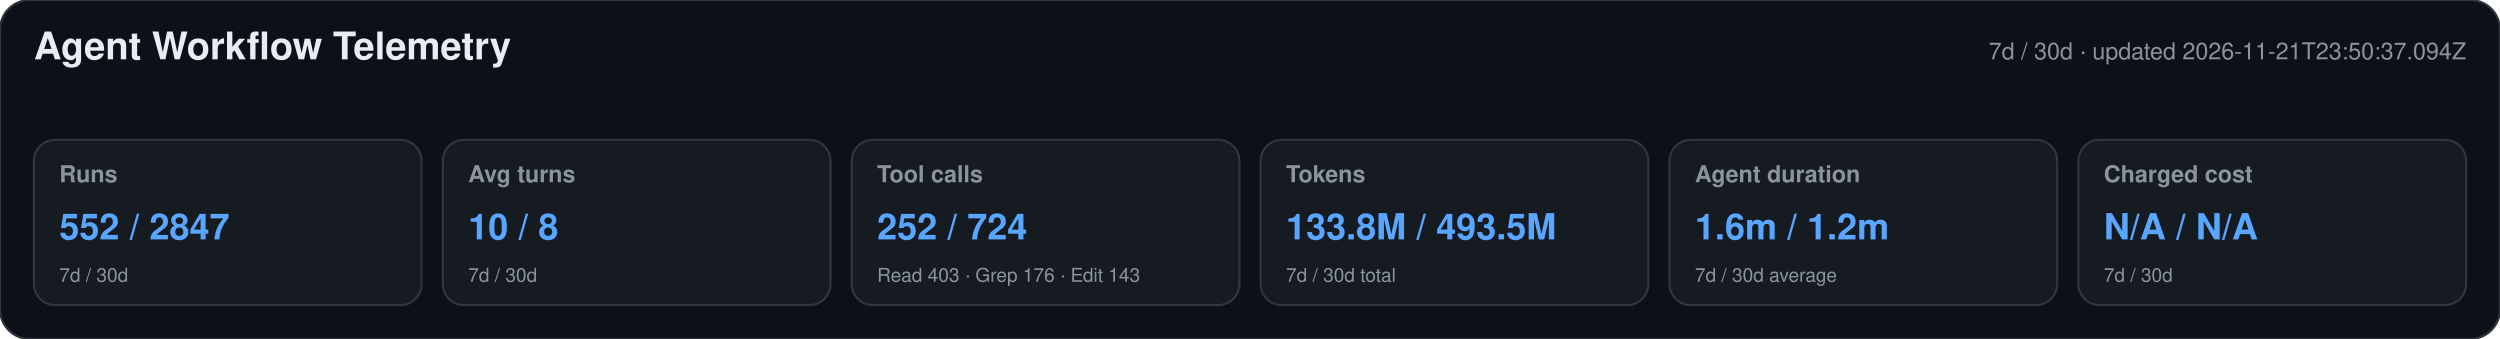
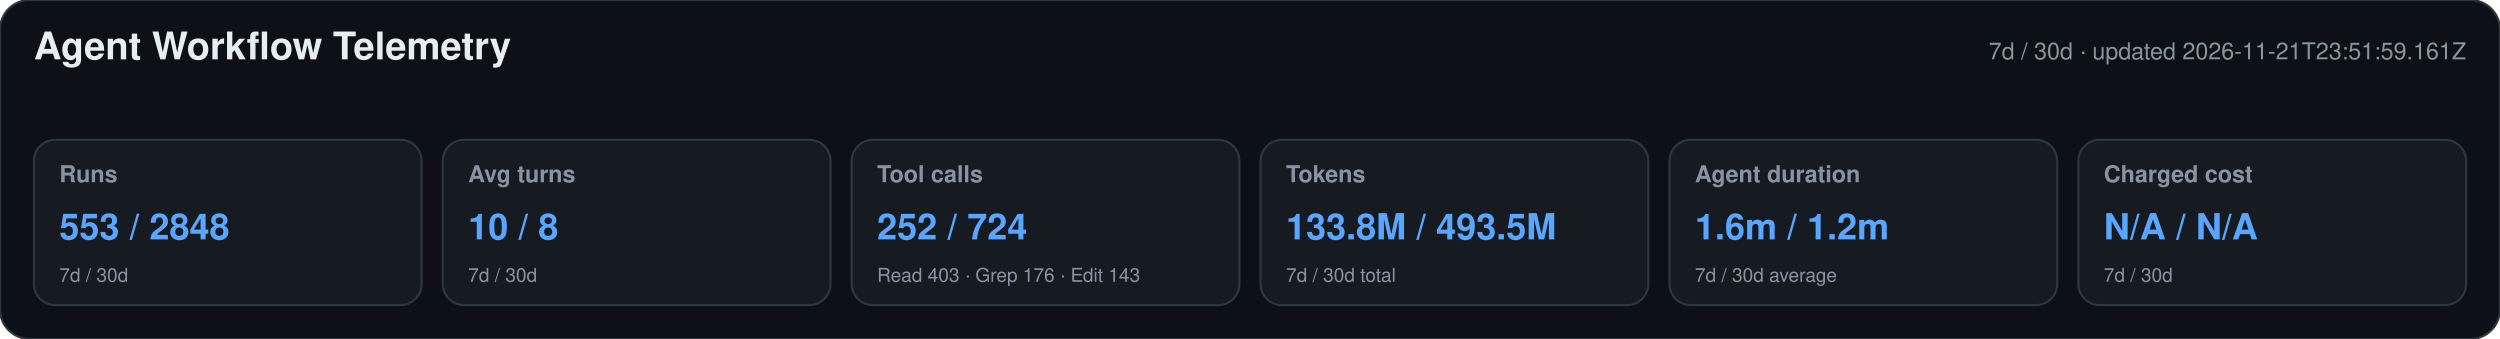
<svg xmlns="http://www.w3.org/2000/svg" width="1180" height="160" viewBox="0 0 1180 160" role="img" aria-labelledby="title desc">
  <style>text{font-family:-apple-system,BlinkMacSystemFont,"Segoe UI",Helvetica,Arial,sans-serif}.heading{font-size:18px;font-weight:650;fill:#e6edf3}.meta,.label,.secondary{fill:#8b949e}.meta,.label{font-size:11px}.label{font-weight:600}.primary{font-size:17px;font-weight:700;fill:#58a6ff}.secondary{font-size:9px}</style>
  <rect width="1180" height="160" rx="14" fill="#0d1117" stroke="#30363d" />
  <text x="16" y="28" class="heading">Agent Workflow Telemetry</text>
-   <text x="1164" y="28" text-anchor="end" class="meta">7d / 30d · updated 2026-11-21T23:50:37.094Z</text>
+   <text x="1164" y="28" text-anchor="end" class="meta">7d / 30d · updated 2026-11-21T23:51:59.161Z</text>
  <g>
    <rect x="16" y="66" width="183" height="78" rx="10" fill="#161b22" stroke="#30363d" />
    <text x="28" y="86" class="label">Runs</text>
-     <text x="28" y="113" class="primary">552 / 2847</text>
+     <text x="28" y="113" class="primary">553 / 2848</text>
    <text x="28" y="133" class="secondary">7d / 30d</text>
  </g>
  <g>
    <rect x="209" y="66" width="183" height="78" rx="10" fill="#161b22" stroke="#30363d" />
    <text x="221" y="86" class="label">Avg turns</text>
    <text x="221" y="113" class="primary">10 / 8</text>
    <text x="221" y="133" class="secondary">7d / 30d</text>
  </g>
  <g>
    <rect x="402" y="66" width="183" height="78" rx="10" fill="#161b22" stroke="#30363d" />
    <text x="414" y="86" class="label">Tool calls</text>
    <text x="414" y="113" class="primary">252 / 724</text>
    <text x="414" y="133" class="secondary">Read 403 · Grep 176 · Edit 143</text>
  </g>
  <g>
    <rect x="595" y="66" width="183" height="78" rx="10" fill="#161b22" stroke="#30363d" />
    <text x="607" y="86" class="label">Tokens</text>
    <text x="607" y="113" class="primary">133.8M / 493.5M</text>
    <text x="607" y="133" class="secondary">7d / 30d total</text>
  </g>
  <g>
    <rect x="788" y="66" width="183" height="78" rx="10" fill="#161b22" stroke="#30363d" />
    <text x="800" y="86" class="label">Agent duration</text>
    <text x="800" y="113" class="primary">1.6m / 1.2m</text>
    <text x="800" y="133" class="secondary">7d / 30d average</text>
  </g>
  <g>
    <rect x="981" y="66" width="183" height="78" rx="10" fill="#161b22" stroke="#30363d" />
    <text x="993" y="86" class="label">Charged cost</text>
    <text x="993" y="113" class="primary">N/A / N/A</text>
    <text x="993" y="133" class="secondary">7d / 30d</text>
  </g>
</svg>
